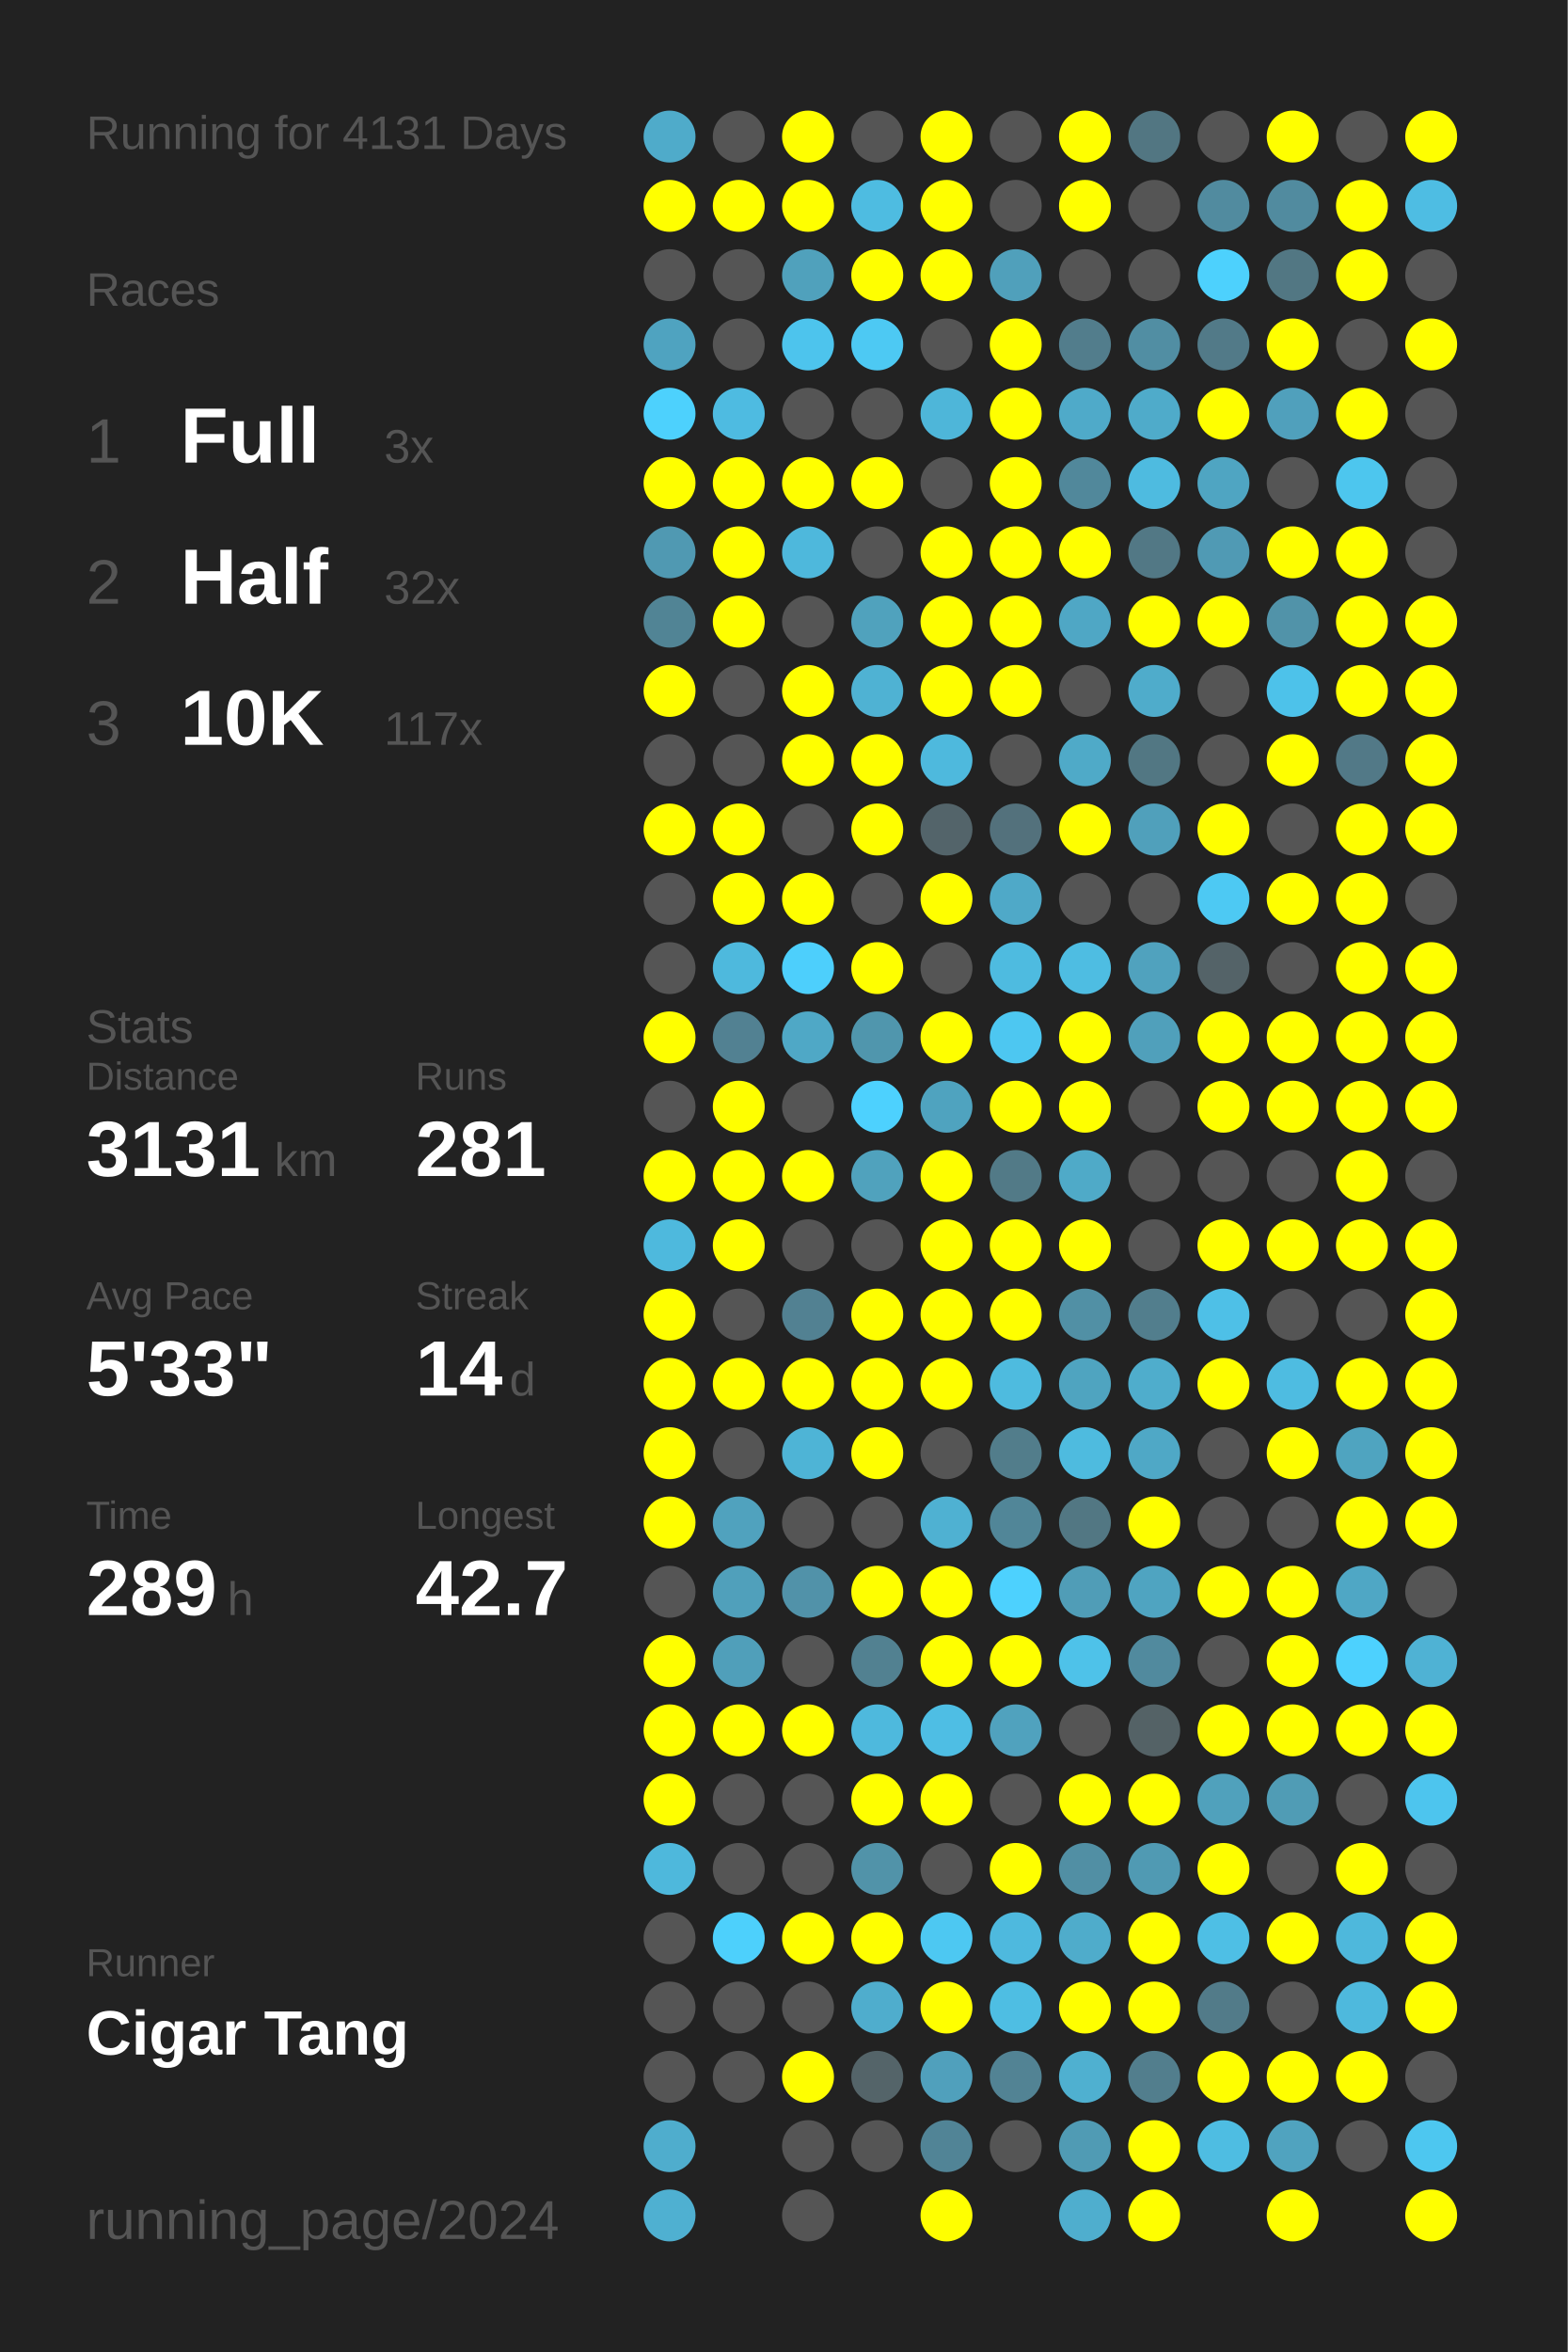
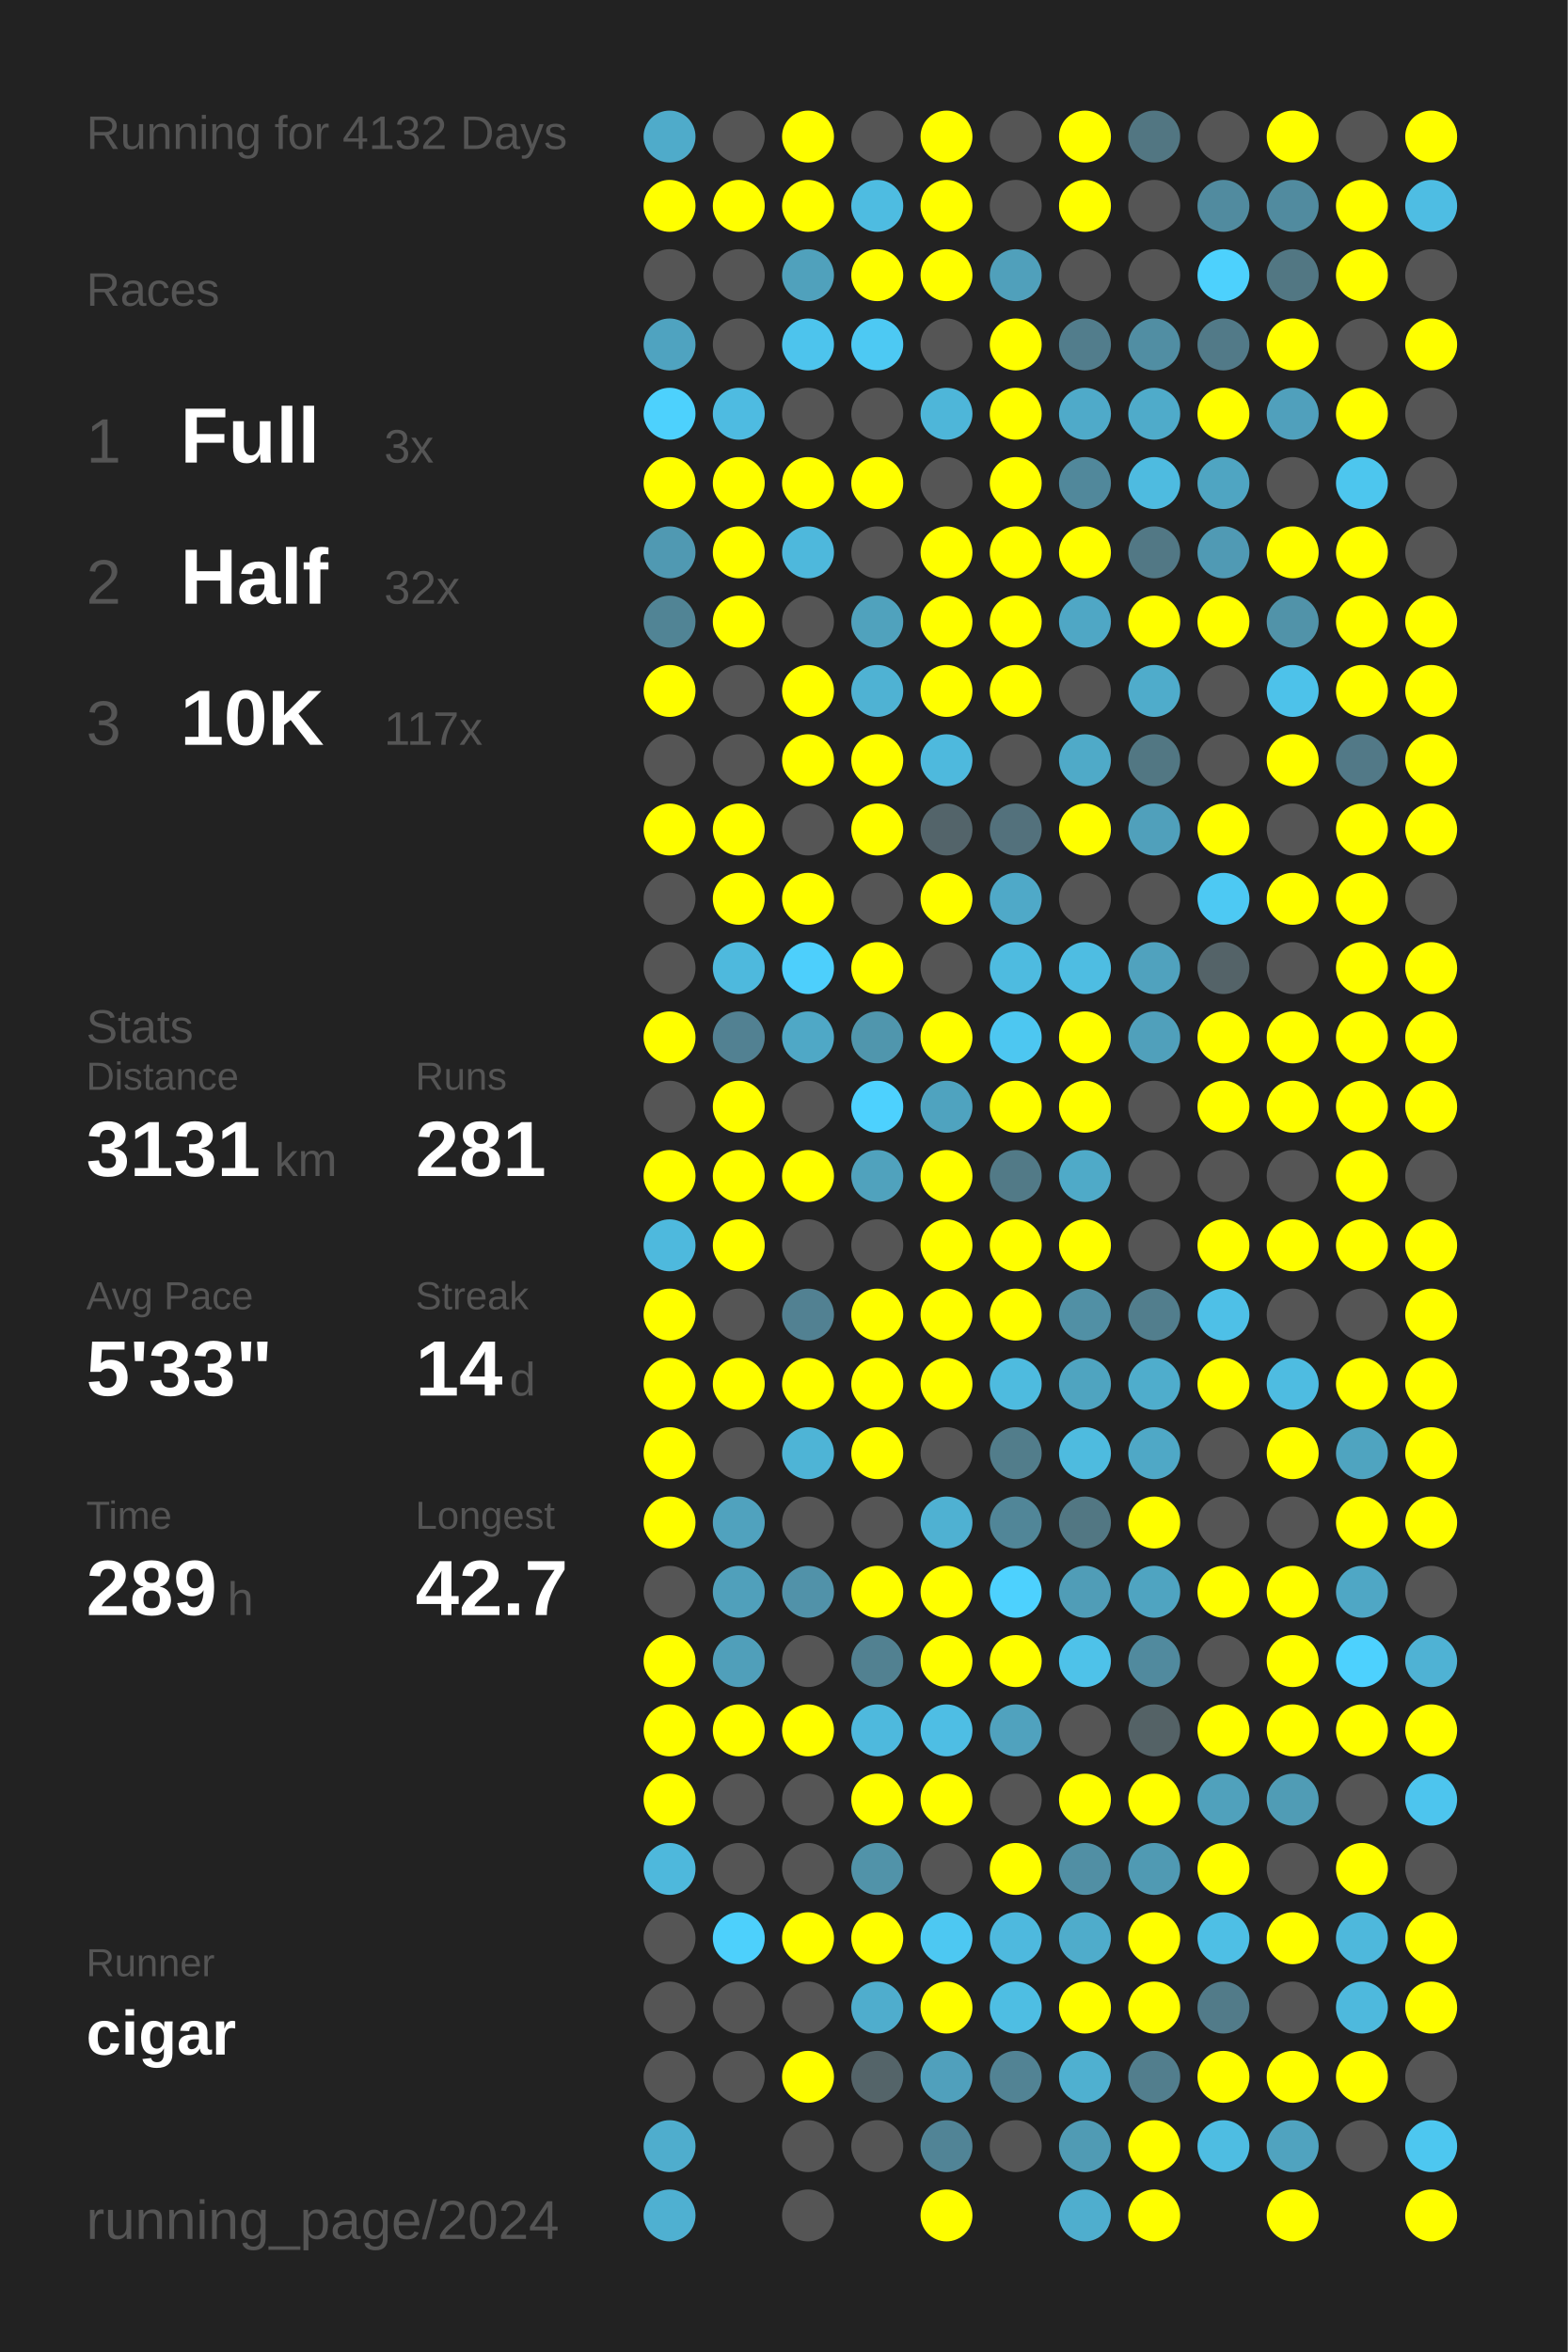
<svg xmlns="http://www.w3.org/2000/svg" baseProfile="full" height="300mm" version="1.1" viewBox="0,0,200,300" width="200mm">
  <defs />
  <rect fill="#222222" height="300" width="200" x="0" y="0" />
-   <text fill="#555555" style="font-size:6px; font-family:Arial;" x="11" y="19">Running for 4131 Days</text>
+   <text fill="#555555" style="font-size:6px; font-family:Arial;" x="11" y="19">Running for 4132 Days</text>
  <text fill="#555555" style="font-size:6px; font-family:Arial;" x="11" y="39">Races</text>
  <text fill="#555555" style="font-size:8px; font-family:Arial;" x="11" y="59">1</text>
  <text fill="#FFFFFF" style="font-size:10px; font-family:Arial; font-weight:bold;" x="23" y="59">Full</text>
  <text fill="#555555" style="font-size:6px; font-family:Arial;" x="49" y="59">3x</text>
  <text fill="#555555" style="font-size:8px; font-family:Arial;" x="11" y="77">2</text>
  <text fill="#FFFFFF" style="font-size:10px; font-family:Arial; font-weight:bold;" x="23" y="77">Half</text>
  <text fill="#555555" style="font-size:6px; font-family:Arial;" x="49" y="77">32x</text>
  <text fill="#555555" style="font-size:8px; font-family:Arial;" x="11" y="95">3</text>
  <text fill="#FFFFFF" style="font-size:10px; font-family:Arial; font-weight:bold;" x="23" y="95">10K</text>
  <text fill="#555555" style="font-size:6px; font-family:Arial;" x="49" y="95">117x</text>
  <text fill="#555555" style="font-size:6px; font-family:Arial;" x="11" y="133">Stats</text>
  <text fill="#555555" style="font-size:5px; font-family:Arial;" x="11" y="139">Distance</text>
  <text fill="#FFFFFF" style="font-size:10px; font-family:Arial; font-weight:bold;" x="11" y="150">3131</text>
  <text fill="#555555" style="font-size:6px; font-family:Arial;" x="35" y="150">km</text>
  <text fill="#555555" style="font-size:5px; font-family:Arial;" x="53" y="139">Runs</text>
  <text fill="#FFFFFF" style="font-size:10px; font-family:Arial; font-weight:bold;" x="53" y="150">281</text>
  <text fill="#555555" style="font-size:5px; font-family:Arial;" x="11" y="167">Avg Pace</text>
  <text fill="#FFFFFF" style="font-size:10px; font-family:Arial; font-weight:bold;" x="11" y="178">5'33"</text>
  <text fill="#555555" style="font-size:5px; font-family:Arial;" x="53" y="167">Streak</text>
  <text fill="#FFFFFF" style="font-size:10px; font-family:Arial; font-weight:bold;" x="53" y="178">14</text>
  <text fill="#555555" style="font-size:6px; font-family:Arial;" x="65" y="178">d</text>
  <text fill="#555555" style="font-size:5px; font-family:Arial;" x="11" y="195">Time</text>
  <text fill="#FFFFFF" style="font-size:10px; font-family:Arial; font-weight:bold;" x="11" y="206">289</text>
  <text fill="#555555" style="font-size:6px; font-family:Arial;" x="29" y="206">h</text>
  <text fill="#555555" style="font-size:5px; font-family:Arial;" x="53" y="195">Longest</text>
  <text fill="#FFFFFF" style="font-size:10px; font-family:Arial; font-weight:bold;" x="53" y="206">42.7</text>
  <text fill="#555555" style="font-size:5px; font-family:Arial;" x="11" y="252.065">Runner</text>
-   <text fill="#FFFFFF" style="font-size:8px; font-family:Arial; font-weight:bold;" x="11" y="262.065">Cigar Tang</text>
+   <text fill="#FFFFFF" style="font-size:8px; font-family:Arial; font-weight:bold;" x="11" y="262.065">cigar</text>
  <text fill="#555555" style="font-size:7px; font-family:Arial;" x="11" y="285.581">running_page/2024</text>
  <circle cx="85.417" cy="17.419" fill="#4fabca" r="3.312" />
  <circle cx="85.417" cy="26.258" fill="#FFFF00" r="3.312" />
  <circle cx="85.417" cy="35.097" fill="#555555" r="3.312" />
  <circle cx="85.417" cy="43.935" fill="#4fa3c0" r="3.312" />
  <circle cx="85.417" cy="52.774" fill="#4dd1fd" r="3.312" />
  <circle cx="85.417" cy="61.613" fill="#FFFF00" r="3.312" />
  <circle cx="85.417" cy="70.452" fill="#5099b2" r="3.312" />
  <circle cx="85.417" cy="79.29" fill="#518495" r="3.312" />
  <circle cx="85.417" cy="88.129" fill="#FFFF00" r="3.312" />
  <circle cx="85.417" cy="96.968" fill="#555555" r="3.312" />
  <circle cx="85.417" cy="105.806" fill="#FFFF00" r="3.312" />
  <circle cx="85.417" cy="114.645" fill="#555555" r="3.312" />
  <circle cx="85.417" cy="123.484" fill="#555555" r="3.312" />
  <circle cx="85.417" cy="132.323" fill="#FFFF00" r="3.312" />
  <circle cx="85.417" cy="141.161" fill="#555555" r="3.312" />
  <circle cx="85.417" cy="150" fill="#FFFF00" r="3.312" />
  <circle cx="85.417" cy="158.839" fill="#4eb9dd" r="3.312" />
  <circle cx="85.417" cy="167.677" fill="#FFFF00" r="3.312" />
  <circle cx="85.417" cy="176.516" fill="#FFFF00" r="3.312" />
  <circle cx="85.417" cy="185.355" fill="#FFFF00" r="3.312" />
  <circle cx="85.417" cy="194.194" fill="#FFFF00" r="3.312" />
  <circle cx="85.417" cy="203.032" fill="#555555" r="3.312" />
  <circle cx="85.417" cy="211.871" fill="#FFFF00" r="3.312" />
  <circle cx="85.417" cy="220.71" fill="#FFFF00" r="3.312" />
  <circle cx="85.417" cy="229.548" fill="#FFFF00" r="3.312" />
  <circle cx="85.417" cy="238.387" fill="#4eb8dc" r="3.312" />
  <circle cx="85.417" cy="247.226" fill="#555555" r="3.312" />
  <circle cx="85.417" cy="256.065" fill="#555555" r="3.312" />
  <circle cx="85.417" cy="264.903" fill="#555555" r="3.312" />
  <circle cx="85.417" cy="273.742" fill="#4fadcd" r="3.312" />
  <circle cx="85.417" cy="282.581" fill="#4fb0d1" r="3.312" />
  <circle cx="94.25" cy="17.419" fill="#555555" r="3.312" />
  <circle cx="94.25" cy="26.258" fill="#FFFF00" r="3.312" />
  <circle cx="94.25" cy="35.097" fill="#555555" r="3.312" />
  <circle cx="94.25" cy="43.935" fill="#555555" r="3.312" />
  <circle cx="94.25" cy="52.774" fill="#4ebbe1" r="3.312" />
  <circle cx="94.25" cy="61.613" fill="#FFFF00" r="3.312" />
  <circle cx="94.25" cy="70.452" fill="#FFFF00" r="3.312" />
  <circle cx="94.25" cy="79.29" fill="#FFFF00" r="3.312" />
  <circle cx="94.25" cy="88.129" fill="#555555" r="3.312" />
  <circle cx="94.25" cy="96.968" fill="#555555" r="3.312" />
  <circle cx="94.25" cy="105.806" fill="#FFFF00" r="3.312" />
  <circle cx="94.25" cy="114.645" fill="#FFFF00" r="3.312" />
  <circle cx="94.25" cy="123.484" fill="#4eb9dd" r="3.312" />
  <circle cx="94.25" cy="132.323" fill="#528192" r="3.312" />
  <circle cx="94.25" cy="141.161" fill="#FFFF00" r="3.312" />
  <circle cx="94.25" cy="150" fill="#FFFF00" r="3.312" />
  <circle cx="94.25" cy="158.839" fill="#FFFF00" r="3.312" />
  <circle cx="94.25" cy="167.677" fill="#555555" r="3.312" />
  <circle cx="94.25" cy="176.516" fill="#FFFF00" r="3.312" />
  <circle cx="94.25" cy="185.355" fill="#555555" r="3.312" />
  <circle cx="94.25" cy="194.194" fill="#50a2be" r="3.312" />
  <circle cx="94.25" cy="203.032" fill="#50a0bb" r="3.312" />
  <circle cx="94.25" cy="211.871" fill="#509fba" r="3.312" />
  <circle cx="94.25" cy="220.71" fill="#FFFF00" r="3.312" />
  <circle cx="94.25" cy="229.548" fill="#555555" r="3.312" />
  <circle cx="94.25" cy="238.387" fill="#555555" r="3.312" />
  <circle cx="94.25" cy="247.226" fill="#4dd0fc" r="3.312" />
  <circle cx="94.25" cy="256.065" fill="#555555" r="3.312" />
  <circle cx="94.25" cy="264.903" fill="#555555" r="3.312" />
  <circle cx="103.083" cy="17.419" fill="#FFFF00" r="3.312" />
  <circle cx="103.083" cy="26.258" fill="#FFFF00" r="3.312" />
  <circle cx="103.083" cy="35.097" fill="#50a1bc" r="3.312" />
  <circle cx="103.083" cy="43.935" fill="#4dc4ed" r="3.312" />
  <circle cx="103.083" cy="52.774" fill="#555555" r="3.312" />
  <circle cx="103.083" cy="61.613" fill="#FFFF00" r="3.312" />
  <circle cx="103.083" cy="70.452" fill="#4eb8dc" r="3.312" />
  <circle cx="103.083" cy="79.29" fill="#555555" r="3.312" />
  <circle cx="103.083" cy="88.129" fill="#FFFF00" r="3.312" />
  <circle cx="103.083" cy="96.968" fill="#FFFF00" r="3.312" />
  <circle cx="103.083" cy="105.806" fill="#555555" r="3.312" />
  <circle cx="103.083" cy="114.645" fill="#FFFF00" r="3.312" />
  <circle cx="103.083" cy="123.484" fill="#4dcffc" r="3.312" />
  <circle cx="103.083" cy="132.323" fill="#4fa8c6" r="3.312" />
  <circle cx="103.083" cy="141.161" fill="#555555" r="3.312" />
  <circle cx="103.083" cy="150" fill="#FFFF00" r="3.312" />
  <circle cx="103.083" cy="158.839" fill="#555555" r="3.312" />
  <circle cx="103.083" cy="167.677" fill="#528192" r="3.312" />
  <circle cx="103.083" cy="176.516" fill="#FFFF00" r="3.312" />
  <circle cx="103.083" cy="185.355" fill="#4eb4d6" r="3.312" />
  <circle cx="103.083" cy="194.194" fill="#555555" r="3.312" />
  <circle cx="103.083" cy="203.032" fill="#5192a9" r="3.312" />
  <circle cx="103.083" cy="211.871" fill="#555555" r="3.312" />
  <circle cx="103.083" cy="220.71" fill="#FFFF00" r="3.312" />
  <circle cx="103.083" cy="229.548" fill="#555555" r="3.312" />
  <circle cx="103.083" cy="238.387" fill="#555555" r="3.312" />
  <circle cx="103.083" cy="247.226" fill="#FFFF00" r="3.312" />
  <circle cx="103.083" cy="256.065" fill="#555555" r="3.312" />
  <circle cx="103.083" cy="264.903" fill="#FFFF00" r="3.312" />
  <circle cx="103.083" cy="273.742" fill="#555555" r="3.312" />
  <circle cx="103.083" cy="282.581" fill="#555555" r="3.312" />
  <circle cx="111.917" cy="17.419" fill="#555555" r="3.312" />
  <circle cx="111.917" cy="26.258" fill="#4ebce1" r="3.312" />
  <circle cx="111.917" cy="35.097" fill="#FFFF00" r="3.312" />
  <circle cx="111.917" cy="43.935" fill="#4dc9f3" r="3.312" />
  <circle cx="111.917" cy="52.774" fill="#555555" r="3.312" />
  <circle cx="111.917" cy="61.613" fill="#FFFF00" r="3.312" />
  <circle cx="111.917" cy="70.452" fill="#555555" r="3.312" />
  <circle cx="111.917" cy="79.29" fill="#50a2bd" r="3.312" />
  <circle cx="111.917" cy="88.129" fill="#4fb2d3" r="3.312" />
  <circle cx="111.917" cy="96.968" fill="#FFFF00" r="3.312" />
  <circle cx="111.917" cy="105.806" fill="#FFFF00" r="3.312" />
  <circle cx="111.917" cy="114.645" fill="#555555" r="3.312" />
  <circle cx="111.917" cy="123.484" fill="#FFFF00" r="3.312" />
  <circle cx="111.917" cy="132.323" fill="#5096ad" r="3.312" />
  <circle cx="111.917" cy="141.161" fill="#4dd1fe" r="3.312" />
  <circle cx="111.917" cy="150" fill="#50a2bd" r="3.312" />
  <circle cx="111.917" cy="158.839" fill="#555555" r="3.312" />
  <circle cx="111.917" cy="167.677" fill="#FFFF00" r="3.312" />
  <circle cx="111.917" cy="176.516" fill="#FFFF00" r="3.312" />
  <circle cx="111.917" cy="185.355" fill="#FFFF00" r="3.312" />
  <circle cx="111.917" cy="194.194" fill="#555555" r="3.312" />
  <circle cx="111.917" cy="203.032" fill="#FFFF00" r="3.312" />
  <circle cx="111.917" cy="211.871" fill="#528191" r="3.312" />
  <circle cx="111.917" cy="220.71" fill="#4eb9dd" r="3.312" />
  <circle cx="111.917" cy="229.548" fill="#FFFF00" r="3.312" />
  <circle cx="111.917" cy="238.387" fill="#5193a9" r="3.312" />
  <circle cx="111.917" cy="247.226" fill="#FFFF00" r="3.312" />
  <circle cx="111.917" cy="256.065" fill="#4fadcd" r="3.312" />
  <circle cx="111.917" cy="264.903" fill="#546469" r="3.312" />
  <circle cx="111.917" cy="273.742" fill="#555555" r="3.312" />
  <circle cx="120.75" cy="17.419" fill="#FFFF00" r="3.312" />
  <circle cx="120.75" cy="26.258" fill="#FFFF00" r="3.312" />
  <circle cx="120.75" cy="35.097" fill="#FFFF00" r="3.312" />
  <circle cx="120.75" cy="43.935" fill="#555555" r="3.312" />
  <circle cx="120.75" cy="52.774" fill="#4eb6d9" r="3.312" />
  <circle cx="120.75" cy="61.613" fill="#555555" r="3.312" />
  <circle cx="120.75" cy="70.452" fill="#FFFF00" r="3.312" />
  <circle cx="120.75" cy="79.29" fill="#FFFF00" r="3.312" />
  <circle cx="120.75" cy="88.129" fill="#FFFF00" r="3.312" />
  <circle cx="120.75" cy="96.968" fill="#4eb9dd" r="3.312" />
  <circle cx="120.75" cy="105.806" fill="#53646a" r="3.312" />
  <circle cx="120.75" cy="114.645" fill="#FFFF00" r="3.312" />
  <circle cx="120.75" cy="123.484" fill="#555555" r="3.312" />
  <circle cx="120.75" cy="132.323" fill="#FFFF00" r="3.312" />
  <circle cx="120.75" cy="141.161" fill="#4fa3bf" r="3.312" />
  <circle cx="120.75" cy="150" fill="#FFFF00" r="3.312" />
  <circle cx="120.75" cy="158.839" fill="#FFFF00" r="3.312" />
  <circle cx="120.75" cy="167.677" fill="#FFFF00" r="3.312" />
  <circle cx="120.75" cy="176.516" fill="#FFFF00" r="3.312" />
  <circle cx="120.75" cy="185.355" fill="#555555" r="3.312" />
  <circle cx="120.75" cy="194.194" fill="#4fb1d2" r="3.312" />
  <circle cx="120.75" cy="203.032" fill="#FFFF00" r="3.312" />
  <circle cx="120.75" cy="211.871" fill="#FFFF00" r="3.312" />
  <circle cx="120.75" cy="220.71" fill="#4ebee4" r="3.312" />
  <circle cx="120.75" cy="229.548" fill="#FFFF00" r="3.312" />
  <circle cx="120.75" cy="238.387" fill="#555555" r="3.312" />
  <circle cx="120.75" cy="247.226" fill="#4dc8f2" r="3.312" />
  <circle cx="120.75" cy="256.065" fill="#FFFF00" r="3.312" />
  <circle cx="120.75" cy="264.903" fill="#50a0bc" r="3.312" />
  <circle cx="120.75" cy="273.742" fill="#518496" r="3.312" />
  <circle cx="120.75" cy="282.581" fill="#FFFF00" r="3.312" />
  <circle cx="129.583" cy="17.419" fill="#555555" r="3.312" />
  <circle cx="129.583" cy="26.258" fill="#555555" r="3.312" />
  <circle cx="129.583" cy="35.097" fill="#50a0bb" r="3.312" />
  <circle cx="129.583" cy="43.935" fill="#FFFF00" r="3.312" />
  <circle cx="129.583" cy="52.774" fill="#FFFF00" r="3.312" />
  <circle cx="129.583" cy="61.613" fill="#FFFF00" r="3.312" />
  <circle cx="129.583" cy="70.452" fill="#FFFF00" r="3.312" />
  <circle cx="129.583" cy="79.29" fill="#FFFF00" r="3.312" />
  <circle cx="129.583" cy="88.129" fill="#FFFF00" r="3.312" />
  <circle cx="129.583" cy="96.968" fill="#555555" r="3.312" />
  <circle cx="129.583" cy="105.806" fill="#53717c" r="3.312" />
  <circle cx="129.583" cy="114.645" fill="#4fa9c8" r="3.312" />
  <circle cx="129.583" cy="123.484" fill="#4ebbe0" r="3.312" />
  <circle cx="129.583" cy="132.323" fill="#4dc7f1" r="3.312" />
  <circle cx="129.583" cy="141.161" fill="#FFFF00" r="3.312" />
  <circle cx="129.583" cy="150" fill="#527a87" r="3.312" />
  <circle cx="129.583" cy="158.839" fill="#FFFF00" r="3.312" />
  <circle cx="129.583" cy="167.677" fill="#FFFF00" r="3.312" />
  <circle cx="129.583" cy="176.516" fill="#4ebbdf" r="3.312" />
  <circle cx="129.583" cy="185.355" fill="#527d8b" r="3.312" />
  <circle cx="129.583" cy="194.194" fill="#518698" r="3.312" />
  <circle cx="129.583" cy="203.032" fill="#4dd1fe" r="3.312" />
  <circle cx="129.583" cy="211.871" fill="#FFFF00" r="3.312" />
  <circle cx="129.583" cy="220.71" fill="#50a2be" r="3.312" />
  <circle cx="129.583" cy="229.548" fill="#555555" r="3.312" />
  <circle cx="129.583" cy="238.387" fill="#FFFF00" r="3.312" />
  <circle cx="129.583" cy="247.226" fill="#4eb9de" r="3.312" />
  <circle cx="129.583" cy="256.065" fill="#4ebee3" r="3.312" />
  <circle cx="129.583" cy="264.903" fill="#528394" r="3.312" />
  <circle cx="129.583" cy="273.742" fill="#555555" r="3.312" />
  <circle cx="138.417" cy="17.419" fill="#FFFF00" r="3.312" />
  <circle cx="138.417" cy="26.258" fill="#FFFF00" r="3.312" />
  <circle cx="138.417" cy="35.097" fill="#555555" r="3.312" />
  <circle cx="138.417" cy="43.935" fill="#527d8c" r="3.312" />
  <circle cx="138.417" cy="52.774" fill="#4faac9" r="3.312" />
  <circle cx="138.417" cy="61.613" fill="#51889b" r="3.312" />
  <circle cx="138.417" cy="70.452" fill="#FFFF00" r="3.312" />
  <circle cx="138.417" cy="79.29" fill="#4fa7c5" r="3.312" />
  <circle cx="138.417" cy="88.129" fill="#555555" r="3.312" />
  <circle cx="138.417" cy="96.968" fill="#4faac8" r="3.312" />
  <circle cx="138.417" cy="105.806" fill="#FFFF00" r="3.312" />
  <circle cx="138.417" cy="114.645" fill="#555555" r="3.312" />
  <circle cx="138.417" cy="123.484" fill="#4ebde2" r="3.312" />
  <circle cx="138.417" cy="132.323" fill="#FFFF00" r="3.312" />
  <circle cx="138.417" cy="141.161" fill="#FFFF00" r="3.312" />
  <circle cx="138.417" cy="150" fill="#4faac8" r="3.312" />
  <circle cx="138.417" cy="158.839" fill="#FFFF00" r="3.312" />
  <circle cx="138.417" cy="167.677" fill="#5190a5" r="3.312" />
  <circle cx="138.417" cy="176.516" fill="#4fa4c0" r="3.312" />
  <circle cx="138.417" cy="185.355" fill="#4ebbdf" r="3.312" />
  <circle cx="138.417" cy="194.194" fill="#527783" r="3.312" />
  <circle cx="138.417" cy="203.032" fill="#509db7" r="3.312" />
  <circle cx="138.417" cy="211.871" fill="#4ec2e9" r="3.312" />
  <circle cx="138.417" cy="220.71" fill="#555555" r="3.312" />
  <circle cx="138.417" cy="229.548" fill="#FFFF00" r="3.312" />
  <circle cx="138.417" cy="238.387" fill="#518fa4" r="3.312" />
  <circle cx="138.417" cy="247.226" fill="#4faccb" r="3.312" />
  <circle cx="138.417" cy="256.065" fill="#FFFF00" r="3.312" />
  <circle cx="138.417" cy="264.903" fill="#4fb0d0" r="3.312" />
  <circle cx="138.417" cy="273.742" fill="#509bb4" r="3.312" />
  <circle cx="138.417" cy="282.581" fill="#4faece" r="3.312" />
  <circle cx="147.25" cy="17.419" fill="#527682" r="3.312" />
  <circle cx="147.25" cy="26.258" fill="#555555" r="3.312" />
  <circle cx="147.25" cy="35.097" fill="#555555" r="3.312" />
  <circle cx="147.25" cy="43.935" fill="#518ea3" r="3.312" />
  <circle cx="147.25" cy="52.774" fill="#4fabca" r="3.312" />
  <circle cx="147.25" cy="61.613" fill="#4ebbe0" r="3.312" />
  <circle cx="147.25" cy="70.452" fill="#527885" r="3.312" />
  <circle cx="147.25" cy="79.29" fill="#FFFF00" r="3.312" />
  <circle cx="147.25" cy="88.129" fill="#4faccb" r="3.312" />
  <circle cx="147.25" cy="96.968" fill="#527783" r="3.312" />
  <circle cx="147.25" cy="105.806" fill="#50a0bb" r="3.312" />
  <circle cx="147.25" cy="114.645" fill="#555555" r="3.312" />
  <circle cx="147.25" cy="123.484" fill="#50a2be" r="3.312" />
  <circle cx="147.25" cy="132.323" fill="#50a0bb" r="3.312" />
  <circle cx="147.25" cy="141.161" fill="#555555" r="3.312" />
  <circle cx="147.25" cy="150" fill="#555555" r="3.312" />
  <circle cx="147.25" cy="158.839" fill="#555555" r="3.312" />
  <circle cx="147.25" cy="167.677" fill="#527e8d" r="3.312" />
  <circle cx="147.25" cy="176.516" fill="#4fadcc" r="3.312" />
  <circle cx="147.25" cy="185.355" fill="#4fa8c6" r="3.312" />
  <circle cx="147.25" cy="194.194" fill="#FFFF00" r="3.312" />
  <circle cx="147.25" cy="203.032" fill="#4fa4c1" r="3.312" />
  <circle cx="147.25" cy="211.871" fill="#518a9e" r="3.312" />
  <circle cx="147.25" cy="220.71" fill="#546266" r="3.312" />
  <circle cx="147.25" cy="229.548" fill="#FFFF00" r="3.312" />
  <circle cx="147.25" cy="238.387" fill="#509ab3" r="3.312" />
  <circle cx="147.25" cy="247.226" fill="#FFFF00" r="3.312" />
  <circle cx="147.25" cy="256.065" fill="#FFFF00" r="3.312" />
  <circle cx="147.25" cy="264.903" fill="#527e8d" r="3.312" />
  <circle cx="147.25" cy="273.742" fill="#FFFF00" r="3.312" />
  <circle cx="147.25" cy="282.581" fill="#FFFF00" r="3.312" />
  <circle cx="156.083" cy="17.419" fill="#555555" r="3.312" />
  <circle cx="156.083" cy="26.258" fill="#518b9f" r="3.312" />
  <circle cx="156.083" cy="35.097" fill="#4dd1fd" r="3.312" />
  <circle cx="156.083" cy="43.935" fill="#527a88" r="3.312" />
  <circle cx="156.083" cy="52.774" fill="#FFFF00" r="3.312" />
  <circle cx="156.083" cy="61.613" fill="#4fa5c2" r="3.312" />
  <circle cx="156.083" cy="70.452" fill="#509ab4" r="3.312" />
  <circle cx="156.083" cy="79.29" fill="#FFFF00" r="3.312" />
  <circle cx="156.083" cy="88.129" fill="#555555" r="3.312" />
  <circle cx="156.083" cy="96.968" fill="#555555" r="3.312" />
  <circle cx="156.083" cy="105.806" fill="#FFFF00" r="3.312" />
  <circle cx="156.083" cy="114.645" fill="#4dc9f3" r="3.312" />
  <circle cx="156.083" cy="123.484" fill="#546368" r="3.312" />
  <circle cx="156.083" cy="132.323" fill="#FFFF00" r="3.312" />
  <circle cx="156.083" cy="141.161" fill="#FFFF00" r="3.312" />
  <circle cx="156.083" cy="150" fill="#555555" r="3.312" />
  <circle cx="156.083" cy="158.839" fill="#FFFF00" r="3.312" />
  <circle cx="156.083" cy="167.677" fill="#4ec0e7" r="3.312" />
  <circle cx="156.083" cy="176.516" fill="#FFFF00" r="3.312" />
  <circle cx="156.083" cy="185.355" fill="#555555" r="3.312" />
  <circle cx="156.083" cy="194.194" fill="#555555" r="3.312" />
  <circle cx="156.083" cy="203.032" fill="#FFFF00" r="3.312" />
  <circle cx="156.083" cy="211.871" fill="#555555" r="3.312" />
  <circle cx="156.083" cy="220.71" fill="#FFFF00" r="3.312" />
  <circle cx="156.083" cy="229.548" fill="#50a1bc" r="3.312" />
  <circle cx="156.083" cy="238.387" fill="#FFFF00" r="3.312" />
  <circle cx="156.083" cy="247.226" fill="#4ebfe5" r="3.312" />
  <circle cx="156.083" cy="256.065" fill="#527b89" r="3.312" />
  <circle cx="156.083" cy="264.903" fill="#FFFF00" r="3.312" />
  <circle cx="156.083" cy="273.742" fill="#4ebde2" r="3.312" />
  <circle cx="164.917" cy="17.419" fill="#FFFF00" r="3.312" />
  <circle cx="164.917" cy="26.258" fill="#518b9f" r="3.312" />
  <circle cx="164.917" cy="35.097" fill="#527783" r="3.312" />
  <circle cx="164.917" cy="43.935" fill="#FFFF00" r="3.312" />
  <circle cx="164.917" cy="52.774" fill="#50a0bc" r="3.312" />
  <circle cx="164.917" cy="61.613" fill="#555555" r="3.312" />
  <circle cx="164.917" cy="70.452" fill="#FFFF00" r="3.312" />
  <circle cx="164.917" cy="79.29" fill="#5193a9" r="3.312" />
  <circle cx="164.917" cy="88.129" fill="#4dc2ea" r="3.312" />
  <circle cx="164.917" cy="96.968" fill="#FFFF00" r="3.312" />
  <circle cx="164.917" cy="105.806" fill="#555555" r="3.312" />
  <circle cx="164.917" cy="114.645" fill="#FFFF00" r="3.312" />
  <circle cx="164.917" cy="123.484" fill="#555555" r="3.312" />
  <circle cx="164.917" cy="132.323" fill="#FFFF00" r="3.312" />
  <circle cx="164.917" cy="141.161" fill="#FFFF00" r="3.312" />
  <circle cx="164.917" cy="150" fill="#555555" r="3.312" />
  <circle cx="164.917" cy="158.839" fill="#FFFF00" r="3.312" />
  <circle cx="164.917" cy="167.677" fill="#555555" r="3.312" />
  <circle cx="164.917" cy="176.516" fill="#4ebce1" r="3.312" />
  <circle cx="164.917" cy="185.355" fill="#FFFF00" r="3.312" />
  <circle cx="164.917" cy="194.194" fill="#555555" r="3.312" />
  <circle cx="164.917" cy="203.032" fill="#FFFF00" r="3.312" />
  <circle cx="164.917" cy="211.871" fill="#FFFF00" r="3.312" />
  <circle cx="164.917" cy="220.71" fill="#FFFF00" r="3.312" />
  <circle cx="164.917" cy="229.548" fill="#509cb5" r="3.312" />
  <circle cx="164.917" cy="238.387" fill="#555555" r="3.312" />
  <circle cx="164.917" cy="247.226" fill="#FFFF00" r="3.312" />
  <circle cx="164.917" cy="256.065" fill="#555555" r="3.312" />
  <circle cx="164.917" cy="264.903" fill="#FFFF00" r="3.312" />
  <circle cx="164.917" cy="273.742" fill="#50a3bf" r="3.312" />
  <circle cx="164.917" cy="282.581" fill="#FFFF00" r="3.312" />
  <circle cx="173.75" cy="17.419" fill="#555555" r="3.312" />
  <circle cx="173.75" cy="26.258" fill="#FFFF00" r="3.312" />
  <circle cx="173.75" cy="35.097" fill="#FFFF00" r="3.312" />
  <circle cx="173.75" cy="43.935" fill="#555555" r="3.312" />
  <circle cx="173.75" cy="52.774" fill="#FFFF00" r="3.312" />
  <circle cx="173.75" cy="61.613" fill="#4dc6ee" r="3.312" />
  <circle cx="173.75" cy="70.452" fill="#FFFF00" r="3.312" />
  <circle cx="173.75" cy="79.29" fill="#FFFF00" r="3.312" />
  <circle cx="173.75" cy="88.129" fill="#FFFF00" r="3.312" />
  <circle cx="173.75" cy="96.968" fill="#527987" r="3.312" />
  <circle cx="173.75" cy="105.806" fill="#FFFF00" r="3.312" />
  <circle cx="173.75" cy="114.645" fill="#FFFF00" r="3.312" />
  <circle cx="173.75" cy="123.484" fill="#FFFF00" r="3.312" />
  <circle cx="173.75" cy="132.323" fill="#FFFF00" r="3.312" />
  <circle cx="173.75" cy="141.161" fill="#FFFF00" r="3.312" />
  <circle cx="173.75" cy="150" fill="#FFFF00" r="3.312" />
  <circle cx="173.75" cy="158.839" fill="#FFFF00" r="3.312" />
  <circle cx="173.75" cy="167.677" fill="#555555" r="3.312" />
  <circle cx="173.75" cy="176.516" fill="#FFFF00" r="3.312" />
  <circle cx="173.75" cy="185.355" fill="#4fa4c0" r="3.312" />
  <circle cx="173.75" cy="194.194" fill="#FFFF00" r="3.312" />
  <circle cx="173.75" cy="203.032" fill="#4fa7c5" r="3.312" />
  <circle cx="173.75" cy="211.871" fill="#4dd1fe" r="3.312" />
  <circle cx="173.75" cy="220.71" fill="#FFFF00" r="3.312" />
  <circle cx="173.75" cy="229.548" fill="#555555" r="3.312" />
  <circle cx="173.75" cy="238.387" fill="#FFFF00" r="3.312" />
  <circle cx="173.75" cy="247.226" fill="#4eb8dc" r="3.312" />
  <circle cx="173.75" cy="256.065" fill="#4eb9dd" r="3.312" />
  <circle cx="173.75" cy="264.903" fill="#FFFF00" r="3.312" />
  <circle cx="173.75" cy="273.742" fill="#555555" r="3.312" />
  <circle cx="182.583" cy="17.419" fill="#FFFF00" r="3.312" />
  <circle cx="182.583" cy="26.258" fill="#4ebde3" r="3.312" />
  <circle cx="182.583" cy="35.097" fill="#555555" r="3.312" />
  <circle cx="182.583" cy="43.935" fill="#FFFF00" r="3.312" />
  <circle cx="182.583" cy="52.774" fill="#555555" r="3.312" />
  <circle cx="182.583" cy="61.613" fill="#555555" r="3.312" />
  <circle cx="182.583" cy="70.452" fill="#555555" r="3.312" />
  <circle cx="182.583" cy="79.29" fill="#FFFF00" r="3.312" />
  <circle cx="182.583" cy="88.129" fill="#FFFF00" r="3.312" />
  <circle cx="182.583" cy="96.968" fill="#FFFF00" r="3.312" />
  <circle cx="182.583" cy="105.806" fill="#FFFF00" r="3.312" />
  <circle cx="182.583" cy="114.645" fill="#555555" r="3.312" />
  <circle cx="182.583" cy="123.484" fill="#FFFF00" r="3.312" />
  <circle cx="182.583" cy="132.323" fill="#FFFF00" r="3.312" />
  <circle cx="182.583" cy="141.161" fill="#FFFF00" r="3.312" />
  <circle cx="182.583" cy="150" fill="#555555" r="3.312" />
  <circle cx="182.583" cy="158.839" fill="#FFFF00" r="3.312" />
  <circle cx="182.583" cy="167.677" fill="#FFFF00" r="3.312" />
  <circle cx="182.583" cy="176.516" fill="#FFFF00" r="3.312" />
  <circle cx="182.583" cy="185.355" fill="#FFFF00" r="3.312" />
  <circle cx="182.583" cy="194.194" fill="#FFFF00" r="3.312" />
  <circle cx="182.583" cy="203.032" fill="#555555" r="3.312" />
  <circle cx="182.583" cy="211.871" fill="#4fb2d4" r="3.312" />
  <circle cx="182.583" cy="220.71" fill="#FFFF00" r="3.312" />
  <circle cx="182.583" cy="229.548" fill="#4dc5ee" r="3.312" />
  <circle cx="182.583" cy="238.387" fill="#555555" r="3.312" />
  <circle cx="182.583" cy="247.226" fill="#FFFF00" r="3.312" />
  <circle cx="182.583" cy="256.065" fill="#FFFF00" r="3.312" />
  <circle cx="182.583" cy="264.903" fill="#555555" r="3.312" />
  <circle cx="182.583" cy="273.742" fill="#4dc7f0" r="3.312" />
  <circle cx="182.583" cy="282.581" fill="#FFFF00" r="3.312" />
</svg>
